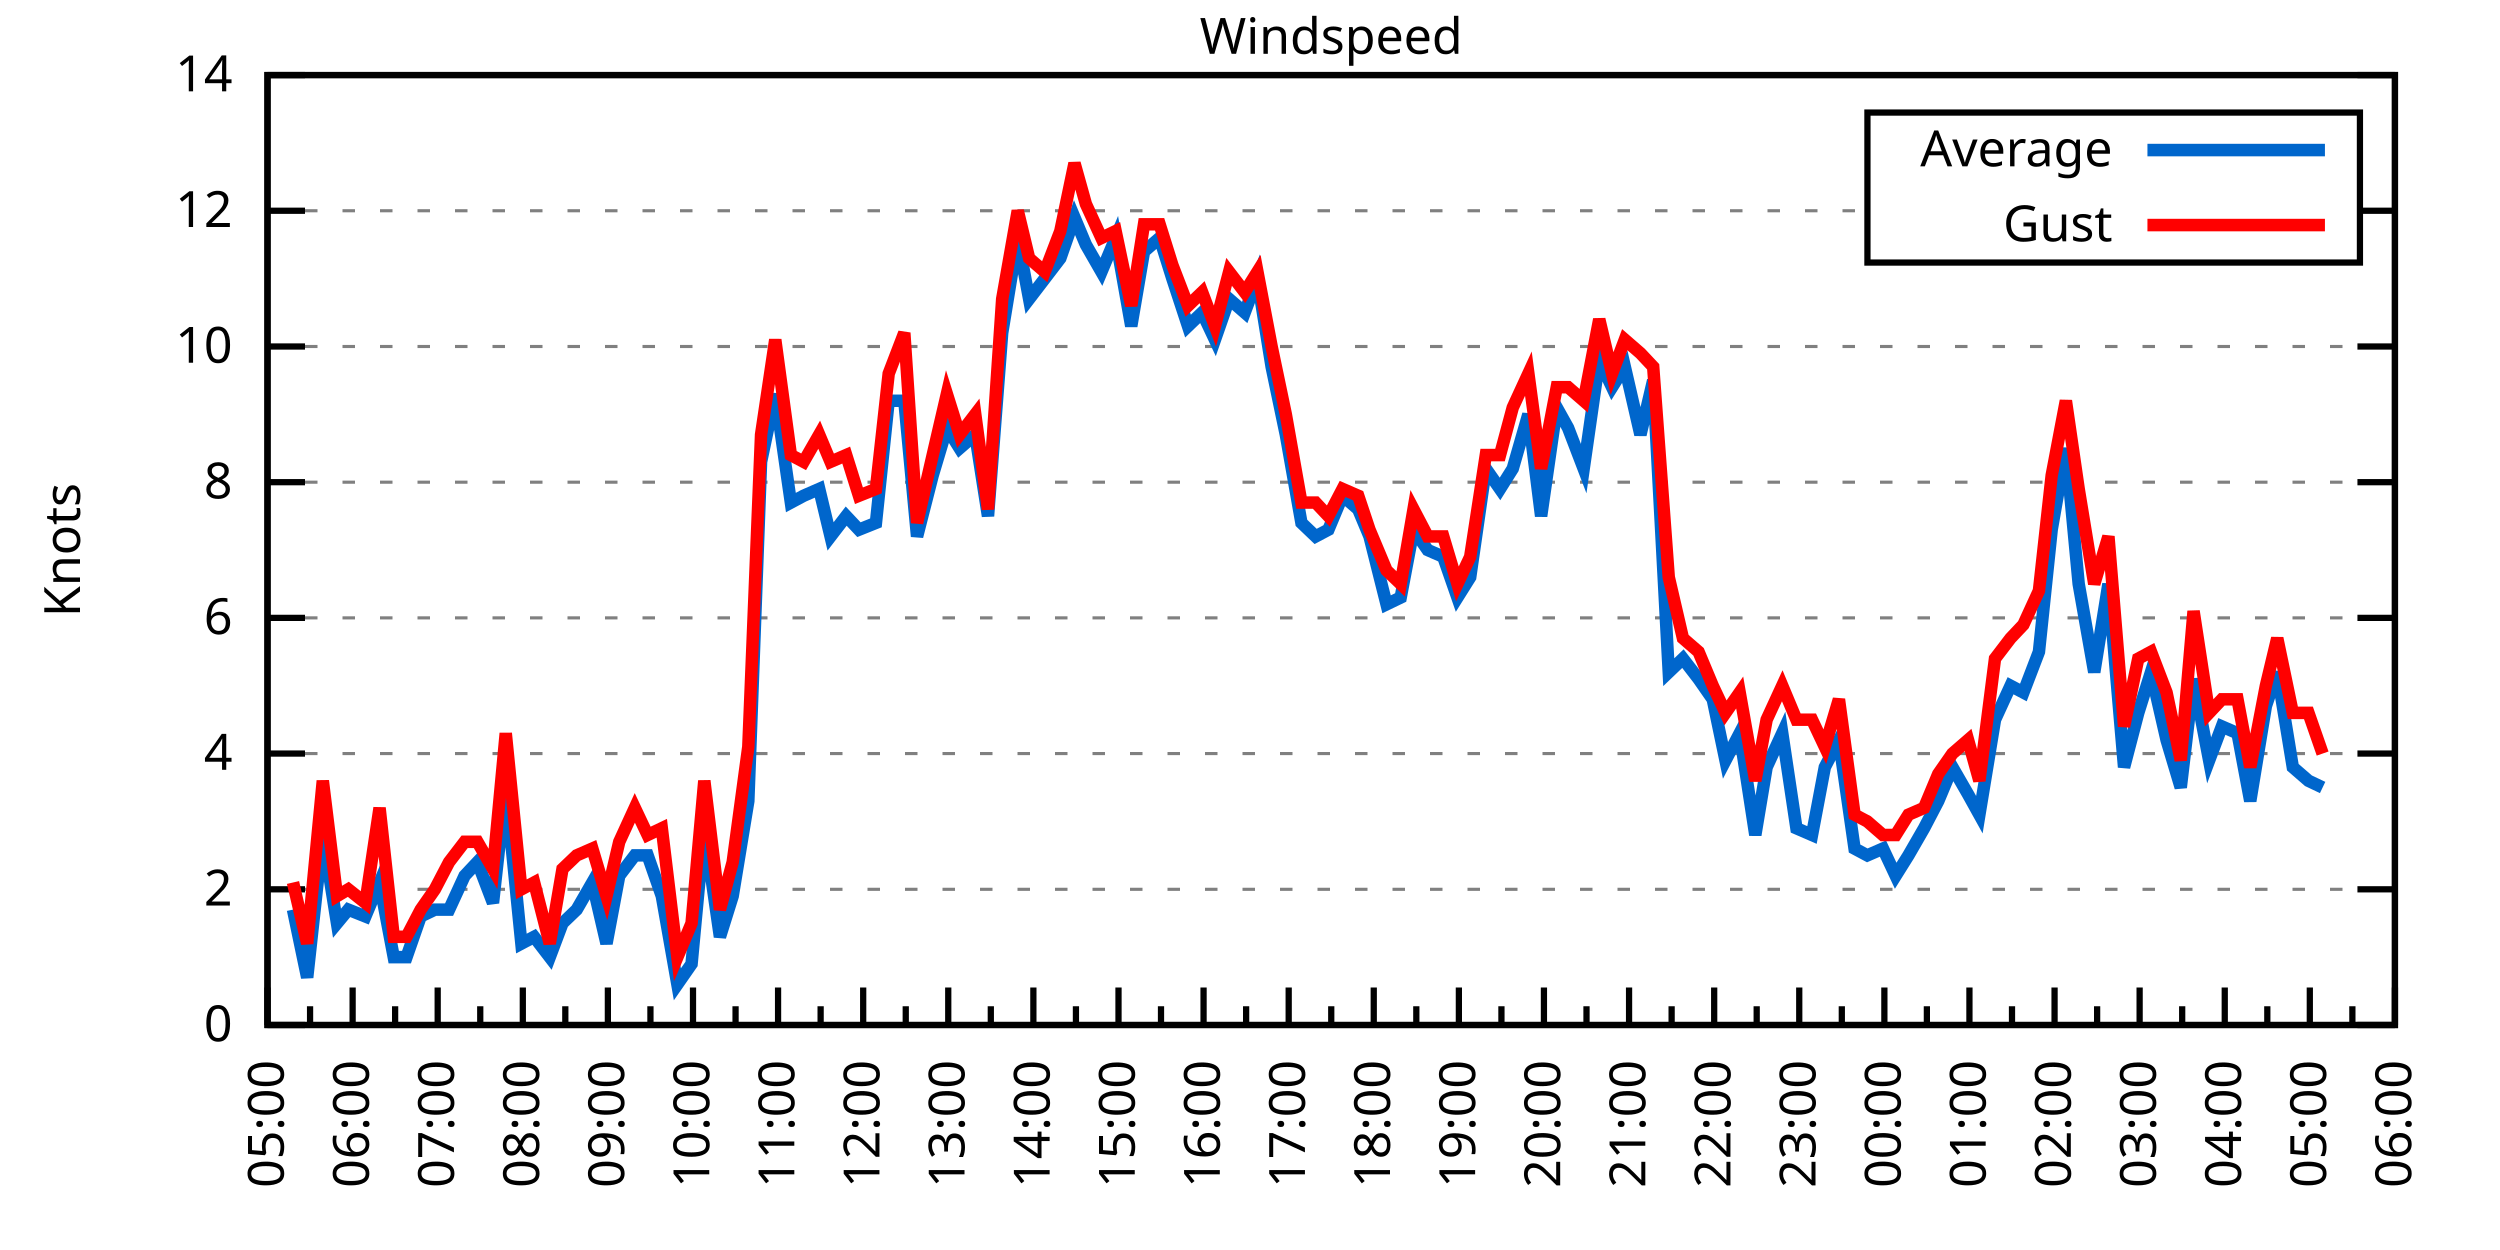
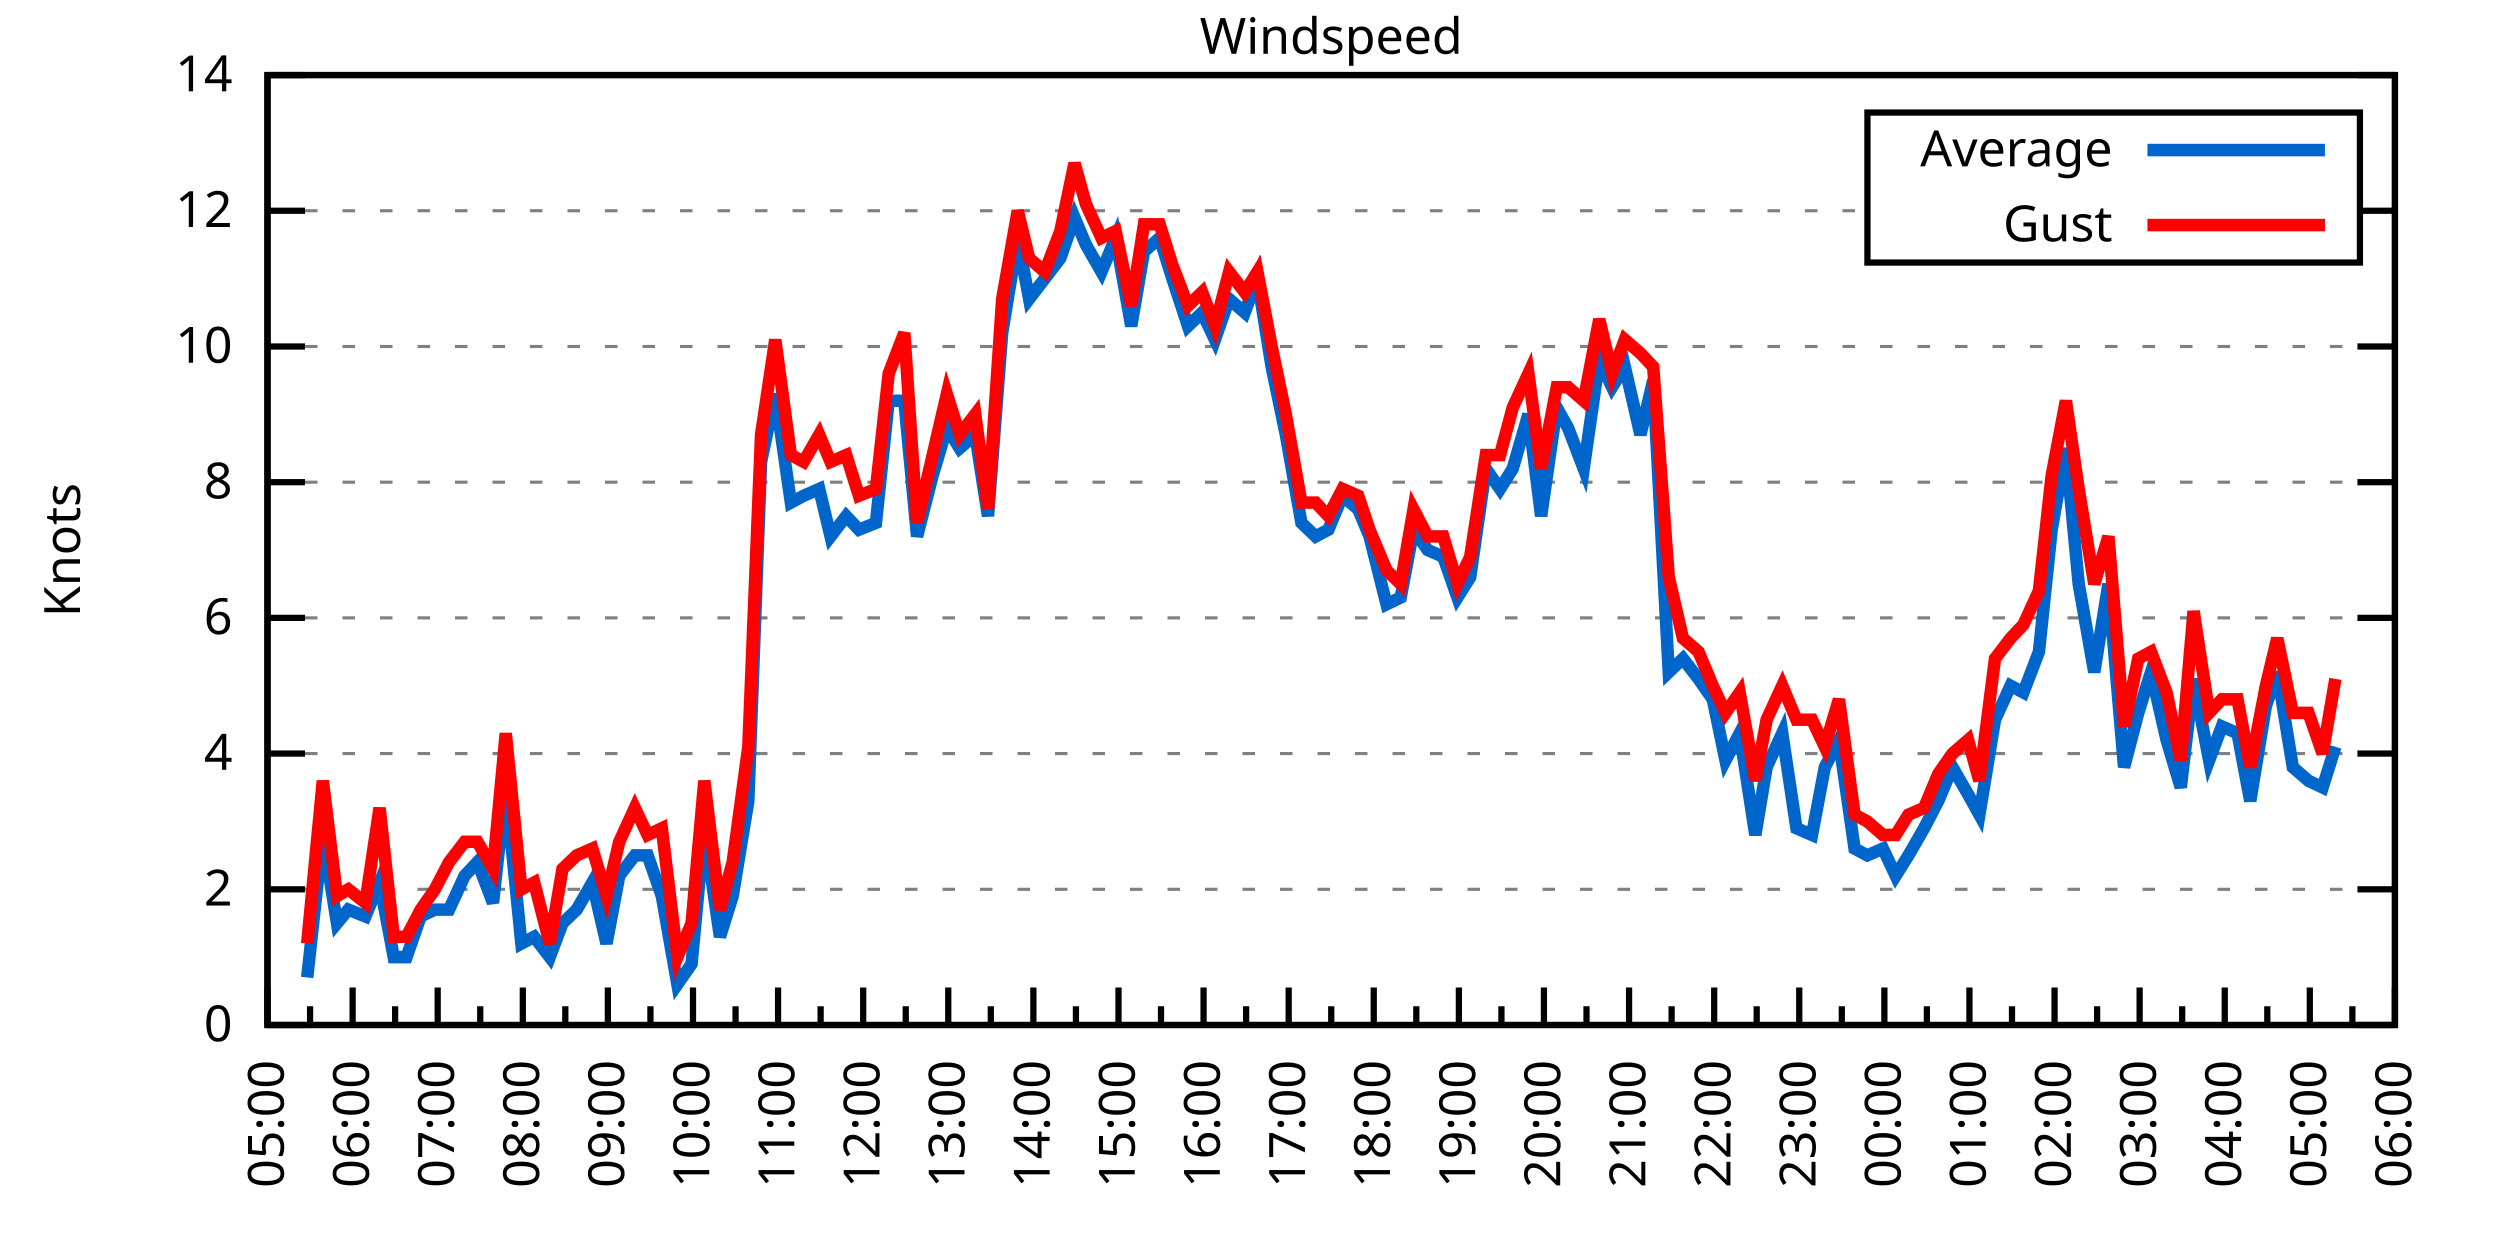
<svg xmlns="http://www.w3.org/2000/svg" xmlns:xlink="http://www.w3.org/1999/xlink" width="400" height="200" viewBox="0 0 400 200">
  <g id="gnuplot_canvas">
    <rect x="0" y="0" width="400" height="200" fill="none" />
    <defs>
      <circle id="gpDot" r="0.5" stroke-width="0.5" stroke="currentColor" />
      <path id="gpPt0" stroke-width="0.333" stroke="currentColor" d="M-1,0 h2 M0,-1 v2" />
      <path id="gpPt1" stroke-width="0.333" stroke="currentColor" d="M-1,-1 L1,1 M1,-1 L-1,1" />
      <path id="gpPt2" stroke-width="0.333" stroke="currentColor" d="M-1,0 L1,0 M0,-1 L0,1 M-1,-1 L1,1 M-1,1 L1,-1" />
      <rect id="gpPt3" stroke-width="0.333" stroke="currentColor" x="-1" y="-1" width="2" height="2" />
      <rect id="gpPt4" stroke-width="0.333" stroke="currentColor" fill="currentColor" x="-1" y="-1" width="2" height="2" />
      <circle id="gpPt5" stroke-width="0.333" stroke="currentColor" cx="0" cy="0" r="1" />
      <use xlink:href="#gpPt5" id="gpPt6" fill="currentColor" stroke="none" />
      <path id="gpPt7" stroke-width="0.333" stroke="currentColor" d="M0,-1.33 L-1.33,0.67 L1.33,0.67 z" />
      <use xlink:href="#gpPt7" id="gpPt8" fill="currentColor" stroke="none" />
      <use xlink:href="#gpPt7" id="gpPt9" stroke="currentColor" transform="rotate(180)" />
      <use xlink:href="#gpPt9" id="gpPt10" fill="currentColor" stroke="none" />
      <use xlink:href="#gpPt3" id="gpPt11" stroke="currentColor" transform="rotate(45)" />
      <use xlink:href="#gpPt11" id="gpPt12" fill="currentColor" stroke="none" />
      <path id="gpPt13" stroke-width="0.333" stroke="currentColor" d="M0,1.330 L1.265,0.411 L0.782,-1.067 L-0.782,-1.076 L-1.265,0.411 z" />
      <use xlink:href="#gpPt13" id="gpPt14" fill="currentColor" stroke="none" />
      <filter id="textbox" filterUnits="objectBoundingBox" x="0" y="0" height="1" width="1">
        <feFlood flood-color="white" flood-opacity="1" result="bgnd" />
        <feComposite in="SourceGraphic" in2="bgnd" operator="atop" />
      </filter>
      <filter id="greybox" filterUnits="objectBoundingBox" x="0" y="0" height="1" width="1">
        <feFlood flood-color="lightgrey" flood-opacity="1" result="grey" />
        <feComposite in="SourceGraphic" in2="grey" operator="atop" />
      </filter>
    </defs>
    <g fill="none" color="white" stroke="currentColor" stroke-width="1.00" stroke-linecap="butt" stroke-linejoin="miter">
</g>
    <g fill="none" color="black" stroke="currentColor" stroke-width="1.00" stroke-linecap="butt" stroke-linejoin="miter">
      <g stroke="none" shape-rendering="crispEdges">
        <polygon fill="rgb(255, 255, 255)" points="42.80,164.00 383.18,164.00 383.18,12.02 42.80,12.02 " />
      </g>
    </g>
    <g fill="none" color="black" stroke="currentColor" stroke-width="1.00" stroke-linecap="butt" stroke-linejoin="miter">
</g>
    <g fill="none" color="black" stroke="black" stroke-width="0.50" stroke-linecap="butt" stroke-linejoin="miter">
</g>
    <g fill="none" color="gray" stroke="currentColor" stroke-width="0.50" stroke-linecap="butt" stroke-linejoin="miter">
      <path stroke="gray" stroke-dasharray="2,4" class="gridline" d="M42.80,164.00 L383.19,164.00  " />
    </g>
    <g fill="none" color="gray" stroke="gray" stroke-width="1.00" stroke-linecap="butt" stroke-linejoin="miter">
</g>
    <g fill="none" color="black" stroke="currentColor" stroke-width="1.00" stroke-linecap="butt" stroke-linejoin="miter">
      <path stroke="black" d="M42.80,164.00 L48.80,164.00 M383.19,164.00 L377.19,164.00  " />
      <g transform="translate(37.20,166.60)" stroke="none" fill="black" font-family="Sans" font-size="8.00" text-anchor="end">
        <text>
          <tspan font-family="Sans"> 0</tspan>
        </text>
      </g>
    </g>
    <g fill="none" color="black" stroke="currentColor" stroke-width="1.00" stroke-linecap="butt" stroke-linejoin="miter">
</g>
    <g fill="none" color="black" stroke="black" stroke-width="0.50" stroke-linecap="butt" stroke-linejoin="miter">
</g>
    <g fill="none" color="gray" stroke="currentColor" stroke-width="0.50" stroke-linecap="butt" stroke-linejoin="miter">
      <path stroke="gray" stroke-dasharray="2,4" class="gridline" d="M42.80,142.29 L383.19,142.29  " />
    </g>
    <g fill="none" color="gray" stroke="gray" stroke-width="1.00" stroke-linecap="butt" stroke-linejoin="miter">
</g>
    <g fill="none" color="black" stroke="currentColor" stroke-width="1.00" stroke-linecap="butt" stroke-linejoin="miter">
      <path stroke="black" d="M42.80,142.29 L48.80,142.29 M383.19,142.29 L377.19,142.29  " />
      <g transform="translate(37.20,144.89)" stroke="none" fill="black" font-family="Sans" font-size="8.00" text-anchor="end">
        <text>
          <tspan font-family="Sans"> 2</tspan>
        </text>
      </g>
    </g>
    <g fill="none" color="black" stroke="currentColor" stroke-width="1.00" stroke-linecap="butt" stroke-linejoin="miter">
</g>
    <g fill="none" color="black" stroke="black" stroke-width="0.50" stroke-linecap="butt" stroke-linejoin="miter">
</g>
    <g fill="none" color="gray" stroke="currentColor" stroke-width="0.50" stroke-linecap="butt" stroke-linejoin="miter">
      <path stroke="gray" stroke-dasharray="2,4" class="gridline" d="M42.80,120.57 L383.19,120.57  " />
    </g>
    <g fill="none" color="gray" stroke="gray" stroke-width="1.00" stroke-linecap="butt" stroke-linejoin="miter">
</g>
    <g fill="none" color="black" stroke="currentColor" stroke-width="1.00" stroke-linecap="butt" stroke-linejoin="miter">
      <path stroke="black" d="M42.80,120.57 L48.80,120.57 M383.19,120.57 L377.19,120.57  " />
      <g transform="translate(37.20,123.17)" stroke="none" fill="black" font-family="Sans" font-size="8.00" text-anchor="end">
        <text>
          <tspan font-family="Sans"> 4</tspan>
        </text>
      </g>
    </g>
    <g fill="none" color="black" stroke="currentColor" stroke-width="1.00" stroke-linecap="butt" stroke-linejoin="miter">
</g>
    <g fill="none" color="black" stroke="black" stroke-width="0.50" stroke-linecap="butt" stroke-linejoin="miter">
</g>
    <g fill="none" color="gray" stroke="currentColor" stroke-width="0.50" stroke-linecap="butt" stroke-linejoin="miter">
      <path stroke="gray" stroke-dasharray="2,4" class="gridline" d="M42.80,98.86 L383.19,98.86  " />
    </g>
    <g fill="none" color="gray" stroke="gray" stroke-width="1.00" stroke-linecap="butt" stroke-linejoin="miter">
</g>
    <g fill="none" color="black" stroke="currentColor" stroke-width="1.00" stroke-linecap="butt" stroke-linejoin="miter">
      <path stroke="black" d="M42.80,98.86 L48.80,98.86 M383.19,98.86 L377.19,98.86  " />
      <g transform="translate(37.20,101.46)" stroke="none" fill="black" font-family="Sans" font-size="8.00" text-anchor="end">
        <text>
          <tspan font-family="Sans"> 6</tspan>
        </text>
      </g>
    </g>
    <g fill="none" color="black" stroke="currentColor" stroke-width="1.00" stroke-linecap="butt" stroke-linejoin="miter">
</g>
    <g fill="none" color="black" stroke="black" stroke-width="0.50" stroke-linecap="butt" stroke-linejoin="miter">
</g>
    <g fill="none" color="gray" stroke="currentColor" stroke-width="0.50" stroke-linecap="butt" stroke-linejoin="miter">
      <path stroke="gray" stroke-dasharray="2,4" class="gridline" d="M42.80,77.15 L383.19,77.15  " />
    </g>
    <g fill="none" color="gray" stroke="gray" stroke-width="1.00" stroke-linecap="butt" stroke-linejoin="miter">
</g>
    <g fill="none" color="black" stroke="currentColor" stroke-width="1.00" stroke-linecap="butt" stroke-linejoin="miter">
      <path stroke="black" d="M42.80,77.15 L48.80,77.15 M383.19,77.15 L377.19,77.15  " />
      <g transform="translate(37.20,79.75)" stroke="none" fill="black" font-family="Sans" font-size="8.00" text-anchor="end">
        <text>
          <tspan font-family="Sans"> 8</tspan>
        </text>
      </g>
    </g>
    <g fill="none" color="black" stroke="currentColor" stroke-width="1.00" stroke-linecap="butt" stroke-linejoin="miter">
</g>
    <g fill="none" color="black" stroke="black" stroke-width="0.50" stroke-linecap="butt" stroke-linejoin="miter">
</g>
    <g fill="none" color="gray" stroke="currentColor" stroke-width="0.50" stroke-linecap="butt" stroke-linejoin="miter">
      <path stroke="gray" stroke-dasharray="2,4" class="gridline" d="M42.80,55.44 L383.19,55.44  " />
    </g>
    <g fill="none" color="gray" stroke="gray" stroke-width="1.00" stroke-linecap="butt" stroke-linejoin="miter">
</g>
    <g fill="none" color="black" stroke="currentColor" stroke-width="1.00" stroke-linecap="butt" stroke-linejoin="miter">
      <path stroke="black" d="M42.80,55.44 L48.80,55.44 M383.19,55.44 L377.19,55.44  " />
      <g transform="translate(37.20,58.04)" stroke="none" fill="black" font-family="Sans" font-size="8.00" text-anchor="end">
        <text>
          <tspan font-family="Sans"> 10</tspan>
        </text>
      </g>
    </g>
    <g fill="none" color="black" stroke="currentColor" stroke-width="1.00" stroke-linecap="butt" stroke-linejoin="miter">
</g>
    <g fill="none" color="black" stroke="black" stroke-width="0.50" stroke-linecap="butt" stroke-linejoin="miter">
</g>
    <g fill="none" color="gray" stroke="currentColor" stroke-width="0.50" stroke-linecap="butt" stroke-linejoin="miter">
      <path stroke="gray" stroke-dasharray="2,4" class="gridline" d="M42.80,33.72 L298.79,33.72 M377.59,33.72 L383.19,33.72  " />
    </g>
    <g fill="none" color="gray" stroke="gray" stroke-width="1.00" stroke-linecap="butt" stroke-linejoin="miter">
</g>
    <g fill="none" color="black" stroke="currentColor" stroke-width="1.00" stroke-linecap="butt" stroke-linejoin="miter">
      <path stroke="black" d="M42.80,33.72 L48.80,33.72 M383.19,33.72 L377.19,33.72  " />
      <g transform="translate(37.20,36.32)" stroke="none" fill="black" font-family="Sans" font-size="8.00" text-anchor="end">
        <text>
          <tspan font-family="Sans"> 12</tspan>
        </text>
      </g>
    </g>
    <g fill="none" color="black" stroke="currentColor" stroke-width="1.00" stroke-linecap="butt" stroke-linejoin="miter">
</g>
    <g fill="none" color="black" stroke="black" stroke-width="0.50" stroke-linecap="butt" stroke-linejoin="miter">
</g>
    <g fill="none" color="gray" stroke="currentColor" stroke-width="0.50" stroke-linecap="butt" stroke-linejoin="miter">
      <path stroke="gray" stroke-dasharray="2,4" class="gridline" d="M42.80,12.01 L383.19,12.01  " />
    </g>
    <g fill="none" color="gray" stroke="gray" stroke-width="1.00" stroke-linecap="butt" stroke-linejoin="miter">
</g>
    <g fill="none" color="black" stroke="currentColor" stroke-width="1.00" stroke-linecap="butt" stroke-linejoin="miter">
      <path stroke="black" d="M42.80,12.01 L48.80,12.01 M383.19,12.01 L377.19,12.01  " />
      <g transform="translate(37.20,14.61)" stroke="none" fill="black" font-family="Sans" font-size="8.00" text-anchor="end">
        <text>
          <tspan font-family="Sans"> 14</tspan>
        </text>
      </g>
    </g>
    <g fill="none" color="black" stroke="currentColor" stroke-width="1.00" stroke-linecap="butt" stroke-linejoin="miter">
      <path stroke="black" d="M42.80,164.00 L42.80,158.00  " />
      <g transform="translate(45.40,169.60) rotate(270)" stroke="none" fill="black" font-family="Sans" font-size="8.00" text-anchor="end">
        <text>
          <tspan font-family="Sans">05:00</tspan>
        </text>
      </g>
    </g>
    <g fill="none" color="black" stroke="currentColor" stroke-width="1.00" stroke-linecap="butt" stroke-linejoin="miter">
      <path stroke="black" d="M49.61,164.00 L49.61,161.00 M56.42,164.00 L56.42,158.00  " />
      <g transform="translate(59.02,169.60) rotate(270)" stroke="none" fill="black" font-family="Sans" font-size="8.00" text-anchor="end">
        <text>
          <tspan font-family="Sans">06:00</tspan>
        </text>
      </g>
    </g>
    <g fill="none" color="black" stroke="currentColor" stroke-width="1.00" stroke-linecap="butt" stroke-linejoin="miter">
      <path stroke="black" d="M63.22,164.00 L63.22,161.00 M70.03,164.00 L70.03,158.00  " />
      <g transform="translate(72.63,169.60) rotate(270)" stroke="none" fill="black" font-family="Sans" font-size="8.00" text-anchor="end">
        <text>
          <tspan font-family="Sans">07:00</tspan>
        </text>
      </g>
    </g>
    <g fill="none" color="black" stroke="currentColor" stroke-width="1.00" stroke-linecap="butt" stroke-linejoin="miter">
      <path stroke="black" d="M76.84,164.00 L76.84,161.00 M83.65,164.00 L83.65,158.00  " />
      <g transform="translate(86.25,169.60) rotate(270)" stroke="none" fill="black" font-family="Sans" font-size="8.00" text-anchor="end">
        <text>
          <tspan font-family="Sans">08:00</tspan>
        </text>
      </g>
    </g>
    <g fill="none" color="black" stroke="currentColor" stroke-width="1.00" stroke-linecap="butt" stroke-linejoin="miter">
      <path stroke="black" d="M90.45,164.00 L90.45,161.00 M97.26,164.00 L97.26,158.00  " />
      <g transform="translate(99.86,169.60) rotate(270)" stroke="none" fill="black" font-family="Sans" font-size="8.00" text-anchor="end">
        <text>
          <tspan font-family="Sans">09:00</tspan>
        </text>
      </g>
    </g>
    <g fill="none" color="black" stroke="currentColor" stroke-width="1.00" stroke-linecap="butt" stroke-linejoin="miter">
      <path stroke="black" d="M104.07,164.00 L104.07,161.00 M110.88,164.00 L110.88,158.00  " />
      <g transform="translate(113.48,169.60) rotate(270)" stroke="none" fill="black" font-family="Sans" font-size="8.00" text-anchor="end">
        <text>
          <tspan font-family="Sans">10:00</tspan>
        </text>
      </g>
    </g>
    <g fill="none" color="black" stroke="currentColor" stroke-width="1.00" stroke-linecap="butt" stroke-linejoin="miter">
      <path stroke="black" d="M117.69,164.00 L117.69,161.00 M124.49,164.00 L124.49,158.00  " />
      <g transform="translate(127.09,169.60) rotate(270)" stroke="none" fill="black" font-family="Sans" font-size="8.00" text-anchor="end">
        <text>
          <tspan font-family="Sans">11:00</tspan>
        </text>
      </g>
    </g>
    <g fill="none" color="black" stroke="currentColor" stroke-width="1.00" stroke-linecap="butt" stroke-linejoin="miter">
      <path stroke="black" d="M131.30,164.00 L131.30,161.00 M138.11,164.00 L138.11,158.00  " />
      <g transform="translate(140.71,169.60) rotate(270)" stroke="none" fill="black" font-family="Sans" font-size="8.00" text-anchor="end">
        <text>
          <tspan font-family="Sans">12:00</tspan>
        </text>
      </g>
    </g>
    <g fill="none" color="black" stroke="currentColor" stroke-width="1.00" stroke-linecap="butt" stroke-linejoin="miter">
      <path stroke="black" d="M144.92,164.00 L144.92,161.00 M151.72,164.00 L151.72,158.00  " />
      <g transform="translate(154.32,169.60) rotate(270)" stroke="none" fill="black" font-family="Sans" font-size="8.00" text-anchor="end">
        <text>
          <tspan font-family="Sans">13:00</tspan>
        </text>
      </g>
    </g>
    <g fill="none" color="black" stroke="currentColor" stroke-width="1.00" stroke-linecap="butt" stroke-linejoin="miter">
      <path stroke="black" d="M158.53,164.00 L158.53,161.00 M165.34,164.00 L165.34,158.00  " />
      <g transform="translate(167.94,169.60) rotate(270)" stroke="none" fill="black" font-family="Sans" font-size="8.00" text-anchor="end">
        <text>
          <tspan font-family="Sans">14:00</tspan>
        </text>
      </g>
    </g>
    <g fill="none" color="black" stroke="currentColor" stroke-width="1.00" stroke-linecap="butt" stroke-linejoin="miter">
      <path stroke="black" d="M172.15,164.00 L172.15,161.00 M178.96,164.00 L178.96,158.00  " />
      <g transform="translate(181.56,169.60) rotate(270)" stroke="none" fill="black" font-family="Sans" font-size="8.00" text-anchor="end">
        <text>
          <tspan font-family="Sans">15:00</tspan>
        </text>
      </g>
    </g>
    <g fill="none" color="black" stroke="currentColor" stroke-width="1.00" stroke-linecap="butt" stroke-linejoin="miter">
      <path stroke="black" d="M185.76,164.00 L185.76,161.00 M192.57,164.00 L192.57,158.00  " />
      <g transform="translate(195.17,169.60) rotate(270)" stroke="none" fill="black" font-family="Sans" font-size="8.00" text-anchor="end">
        <text>
          <tspan font-family="Sans">16:00</tspan>
        </text>
      </g>
    </g>
    <g fill="none" color="black" stroke="currentColor" stroke-width="1.00" stroke-linecap="butt" stroke-linejoin="miter">
      <path stroke="black" d="M199.38,164.00 L199.38,161.00 M206.19,164.00 L206.19,158.00  " />
      <g transform="translate(208.79,169.60) rotate(270)" stroke="none" fill="black" font-family="Sans" font-size="8.00" text-anchor="end">
        <text>
          <tspan font-family="Sans">17:00</tspan>
        </text>
      </g>
    </g>
    <g fill="none" color="black" stroke="currentColor" stroke-width="1.00" stroke-linecap="butt" stroke-linejoin="miter">
      <path stroke="black" d="M213.00,164.00 L213.00,161.00 M219.80,164.00 L219.80,158.00  " />
      <g transform="translate(222.40,169.60) rotate(270)" stroke="none" fill="black" font-family="Sans" font-size="8.00" text-anchor="end">
        <text>
          <tspan font-family="Sans">18:00</tspan>
        </text>
      </g>
    </g>
    <g fill="none" color="black" stroke="currentColor" stroke-width="1.00" stroke-linecap="butt" stroke-linejoin="miter">
      <path stroke="black" d="M226.61,164.00 L226.61,161.00 M233.42,164.00 L233.42,158.00  " />
      <g transform="translate(236.02,169.60) rotate(270)" stroke="none" fill="black" font-family="Sans" font-size="8.00" text-anchor="end">
        <text>
          <tspan font-family="Sans">19:00</tspan>
        </text>
      </g>
    </g>
    <g fill="none" color="black" stroke="currentColor" stroke-width="1.00" stroke-linecap="butt" stroke-linejoin="miter">
      <path stroke="black" d="M240.23,164.00 L240.23,161.00 M247.03,164.00 L247.03,158.00  " />
      <g transform="translate(249.63,169.60) rotate(270)" stroke="none" fill="black" font-family="Sans" font-size="8.00" text-anchor="end">
        <text>
          <tspan font-family="Sans">20:00</tspan>
        </text>
      </g>
    </g>
    <g fill="none" color="black" stroke="currentColor" stroke-width="1.00" stroke-linecap="butt" stroke-linejoin="miter">
      <path stroke="black" d="M253.84,164.00 L253.84,161.00 M260.65,164.00 L260.65,158.00  " />
      <g transform="translate(263.25,169.60) rotate(270)" stroke="none" fill="black" font-family="Sans" font-size="8.00" text-anchor="end">
        <text>
          <tspan font-family="Sans">21:00</tspan>
        </text>
      </g>
    </g>
    <g fill="none" color="black" stroke="currentColor" stroke-width="1.00" stroke-linecap="butt" stroke-linejoin="miter">
      <path stroke="black" d="M267.46,164.00 L267.46,161.00 M274.27,164.00 L274.27,158.00  " />
      <g transform="translate(276.87,169.60) rotate(270)" stroke="none" fill="black" font-family="Sans" font-size="8.00" text-anchor="end">
        <text>
          <tspan font-family="Sans">22:00</tspan>
        </text>
      </g>
    </g>
    <g fill="none" color="black" stroke="currentColor" stroke-width="1.00" stroke-linecap="butt" stroke-linejoin="miter">
      <path stroke="black" d="M281.07,164.00 L281.07,161.00 M287.88,164.00 L287.88,158.00  " />
      <g transform="translate(290.48,169.60) rotate(270)" stroke="none" fill="black" font-family="Sans" font-size="8.00" text-anchor="end">
        <text>
          <tspan font-family="Sans">23:00</tspan>
        </text>
      </g>
    </g>
    <g fill="none" color="black" stroke="currentColor" stroke-width="1.00" stroke-linecap="butt" stroke-linejoin="miter">
      <path stroke="black" d="M294.69,164.00 L294.69,161.00 M301.50,164.00 L301.50,158.00  " />
      <g transform="translate(304.10,169.60) rotate(270)" stroke="none" fill="black" font-family="Sans" font-size="8.00" text-anchor="end">
        <text>
          <tspan font-family="Sans">00:00</tspan>
        </text>
      </g>
    </g>
    <g fill="none" color="black" stroke="currentColor" stroke-width="1.00" stroke-linecap="butt" stroke-linejoin="miter">
      <path stroke="black" d="M308.30,164.00 L308.30,161.00 M315.11,164.00 L315.11,158.00  " />
      <g transform="translate(317.71,169.60) rotate(270)" stroke="none" fill="black" font-family="Sans" font-size="8.00" text-anchor="end">
        <text>
          <tspan font-family="Sans">01:00</tspan>
        </text>
      </g>
    </g>
    <g fill="none" color="black" stroke="currentColor" stroke-width="1.00" stroke-linecap="butt" stroke-linejoin="miter">
      <path stroke="black" d="M321.92,164.00 L321.92,161.00 M328.73,164.00 L328.73,158.00  " />
      <g transform="translate(331.33,169.60) rotate(270)" stroke="none" fill="black" font-family="Sans" font-size="8.00" text-anchor="end">
        <text>
          <tspan font-family="Sans">02:00</tspan>
        </text>
      </g>
    </g>
    <g fill="none" color="black" stroke="currentColor" stroke-width="1.00" stroke-linecap="butt" stroke-linejoin="miter">
      <path stroke="black" d="M335.54,164.00 L335.54,161.00 M342.34,164.00 L342.34,158.00  " />
      <g transform="translate(344.94,169.60) rotate(270)" stroke="none" fill="black" font-family="Sans" font-size="8.00" text-anchor="end">
        <text>
          <tspan font-family="Sans">03:00</tspan>
        </text>
      </g>
    </g>
    <g fill="none" color="black" stroke="currentColor" stroke-width="1.00" stroke-linecap="butt" stroke-linejoin="miter">
      <path stroke="black" d="M349.15,164.00 L349.15,161.00 M355.96,164.00 L355.96,158.00  " />
      <g transform="translate(358.56,169.60) rotate(270)" stroke="none" fill="black" font-family="Sans" font-size="8.00" text-anchor="end">
        <text>
          <tspan font-family="Sans">04:00</tspan>
        </text>
      </g>
    </g>
    <g fill="none" color="black" stroke="currentColor" stroke-width="1.00" stroke-linecap="butt" stroke-linejoin="miter">
      <path stroke="black" d="M362.77,164.00 L362.77,161.00 M369.57,164.00 L369.57,158.00  " />
      <g transform="translate(372.17,169.60) rotate(270)" stroke="none" fill="black" font-family="Sans" font-size="8.00" text-anchor="end">
        <text>
          <tspan font-family="Sans">05:00</tspan>
        </text>
      </g>
    </g>
    <g fill="none" color="black" stroke="currentColor" stroke-width="1.00" stroke-linecap="butt" stroke-linejoin="miter">
      <path stroke="black" d="M376.38,164.00 L376.38,161.00 M383.19,164.00 L383.19,158.00  " />
      <g transform="translate(385.79,169.60) rotate(270)" stroke="none" fill="black" font-family="Sans" font-size="8.00" text-anchor="end">
        <text>
          <tspan font-family="Sans">06:00</tspan>
        </text>
      </g>
    </g>
    <g fill="none" color="black" stroke="currentColor" stroke-width="1.00" stroke-linecap="butt" stroke-linejoin="miter">
</g>
    <g fill="none" color="black" stroke="currentColor" stroke-width="1.00" stroke-linecap="butt" stroke-linejoin="miter">
      <path stroke="black" d="M42.80,12.01 L42.80,164.00 L383.19,164.00 L383.19,12.01 L42.80,12.01 Z  " />
    </g>
    <g fill="none" color="black" stroke="currentColor" stroke-width="1.00" stroke-linecap="butt" stroke-linejoin="miter">
      <g transform="translate(12.80,88.01) rotate(270)" stroke="none" fill="black" font-family="Sans" font-size="8.00" text-anchor="middle">
        <text>
          <tspan font-family="Sans">Knots</tspan>
        </text>
      </g>
    </g>
    <g fill="none" color="black" stroke="currentColor" stroke-width="1.00" stroke-linecap="butt" stroke-linejoin="miter">
</g>
    <g fill="none" color="black" stroke="currentColor" stroke-width="1.00" stroke-linecap="butt" stroke-linejoin="miter">
      <path stroke="black" d="M298.79,42.01 L298.79,18.01 L377.59,18.01 L377.59,42.01 L298.79,42.01 Z  " />
    </g>
    <g id="Windspeed_plot_1">
      <g fill="none" color="white" stroke="black" stroke-width="2.00" stroke-linecap="butt" stroke-linejoin="miter">
</g>
      <g fill="none" color="black" stroke="currentColor" stroke-width="2.00" stroke-linecap="butt" stroke-linejoin="miter">
        <g transform="translate(337.99,26.61)" stroke="none" fill="black" font-family="Sans" font-size="8.00" text-anchor="end">
          <text>
            <tspan font-family="Sans">Average</tspan>
          </text>
        </g>
      </g>
      <g fill="none" color="black" stroke="currentColor" stroke-width="2.00" stroke-linecap="butt" stroke-linejoin="miter">
-         <path stroke="rgb(  0, 102, 204)" d="M343.59,24.01 L371.99,24.01 M46.88,145.54 L49.15,156.40 L51.65,133.60 L53.92,147.72 L55.73,145.54 L58.46,146.63   L60.73,141.20 L63.00,153.14 L65.04,153.14 L67.31,146.63 L69.58,145.54 L71.85,145.54 L74.34,140.12 L76.39,137.94   L78.88,144.46 L80.92,126.00 L83.42,150.97 L85.46,149.89 L87.96,153.14 L90.00,147.72 L92.27,145.54 L94.77,141.20   L97.04,150.97 L99.08,140.12 L101.57,136.86 L103.62,136.86 L105.89,143.37 L108.38,157.49 L110.65,154.23 L112.69,132.52   L115.19,149.89 L117.23,143.37 L119.73,128.17 L121.77,73.89 L124.04,63.04 L126.54,80.41 L128.58,79.32 L131.07,78.23   L132.89,85.83 L135.39,82.58 L137.43,84.75 L140.15,83.66 L142.19,64.12 L144.69,64.12 L146.73,85.83 L149.23,76.06   L151.50,68.46 L153.54,71.72 L156.04,69.55 L158.08,82.58 L160.35,53.26 L162.84,38.07 L164.66,47.84 L167.16,44.58   L169.65,41.32 L171.92,34.81 L173.74,39.15 L176.23,43.49 L178.50,38.07 L181.00,52.18 L183.04,40.24 L185.54,38.07   L187.58,44.58 L190.08,52.18 L192.34,50.01 L194.39,54.35 L196.66,47.84 L199.15,50.01 L201.19,44.58 L203.46,58.69   L205.73,69.55 L208.23,83.66 L210.50,85.83 L212.54,84.75 L214.81,79.32 L217.31,81.49 L219.12,85.83 L221.85,96.69   L224.11,95.60 L226.16,84.75 L228.43,88.00 L230.92,89.09 L233.19,95.60 L235.23,92.35 L237.73,74.98 L240.00,78.23   L242.04,74.98 L244.54,66.29 L246.58,82.58 L249.08,65.21 L250.89,68.46 L253.39,74.98 L255.88,57.61 L257.93,61.95   L259.97,58.69 L262.47,69.55 L264.51,60.86 L267.00,107.55 L269.27,105.38 L271.77,108.63 L274.04,111.89 L276.08,121.66   L278.35,117.32 L280.85,133.60 L282.66,122.75 L285.16,117.32 L287.43,132.52 L289.92,133.60 L291.97,122.75 L294.23,118.40   L296.73,135.77 L298.77,136.86 L301.27,135.77 L303.31,140.12 L305.35,136.86 L307.85,132.52 L310.12,128.17 L312.39,122.75   L314.89,127.09 L316.70,130.35 L319.20,115.15 L321.69,109.72 L323.74,110.80 L326.23,104.29 L328.27,84.75 L330.54,71.72   L332.59,93.43 L335.08,107.55 L337.35,93.43 L339.85,122.75 L342.12,114.06 L344.16,107.55 L346.65,118.40 L348.92,126.00   L350.97,108.63 L353.46,121.66 L355.50,116.23 L358.00,117.32 L360.04,128.17 L362.54,112.97 L364.36,107.55 L366.85,122.75   L369.35,124.92 L371.62,126.00  " />
+         <path stroke="rgb(  0, 102, 204)" d="M343.59,24.01 L371.99,24.01 M49.15,156.40 L51.65,133.60 L53.92,147.72 L55.73,145.54 L58.46,146.63 L60.73,141.20   L63.00,153.14 L65.04,153.14 L67.31,146.63 L69.58,145.54 L71.85,145.54 L74.34,140.12 L76.39,137.94 L78.88,144.46   L80.92,126.00 L83.42,150.97 L85.46,149.89 L87.96,153.14 L90.00,147.72 L92.27,145.54 L94.77,141.20 L97.04,150.97   L99.08,140.12 L101.57,136.86 L103.62,136.86 L105.89,143.37 L108.38,157.49 L110.65,154.23 L112.69,132.52 L115.19,149.89   L117.23,143.37 L119.73,128.17 L121.77,73.89 L124.04,63.04 L126.54,80.41 L128.58,79.32 L131.07,78.23 L132.89,85.83   L135.39,82.58 L137.43,84.75 L140.15,83.66 L142.19,64.12 L144.69,64.12 L146.73,85.83 L149.23,76.06 L151.50,68.46   L153.54,71.72 L156.04,69.55 L158.08,82.58 L160.35,53.26 L162.84,38.07 L164.66,47.84 L167.16,44.58 L169.65,41.32   L171.92,34.81 L173.74,39.15 L176.23,43.49 L178.50,38.07 L181.00,52.18 L183.04,40.24 L185.54,38.07 L187.58,44.58   L190.08,52.18 L192.34,50.01 L194.39,54.35 L196.66,47.84 L199.15,50.01 L201.19,44.58 L203.46,58.69 L205.73,69.55   L208.23,83.66 L210.50,85.83 L212.54,84.75 L214.81,79.32 L217.31,81.49 L219.12,85.83 L221.85,96.69 L224.11,95.60   L226.16,84.75 L228.43,88.00 L230.92,89.09 L233.19,95.60 L235.23,92.35 L237.73,74.98 L240.00,78.23 L242.04,74.98   L244.54,66.29 L246.58,82.58 L249.08,65.21 L250.89,68.46 L253.39,74.98 L255.88,57.61 L257.93,61.95 L259.97,58.69   L262.47,69.55 L264.51,60.86 L267.00,107.55 L269.27,105.38 L271.77,108.63 L274.04,111.89 L276.08,121.66 L278.35,117.32   L280.85,133.60 L282.66,122.75 L285.16,117.32 L287.43,132.52 L289.92,133.60 L291.97,122.75 L294.23,118.40 L296.73,135.77   L298.77,136.86 L301.27,135.77 L303.31,140.12 L305.35,136.86 L307.85,132.52 L310.12,128.17 L312.39,122.75 L314.89,127.09   L316.70,130.35 L319.20,115.15 L321.69,109.72 L323.74,110.80 L326.23,104.29 L328.27,84.75 L330.54,71.72 L332.59,93.43   L335.08,107.55 L337.35,93.43 L339.85,122.75 L342.12,114.06 L344.16,107.55 L346.65,118.40 L348.92,126.00 L350.97,108.63   L353.46,121.66 L355.50,116.23 L358.00,117.32 L360.04,128.17 L362.54,112.97 L364.36,107.55 L366.85,122.75 L369.35,124.92   L371.62,126.00 L373.66,119.49  " />
      </g>
    </g>
    <g id="Windspeed_plot_2">
      <g fill="none" color="black" stroke="currentColor" stroke-width="2.00" stroke-linecap="butt" stroke-linejoin="miter">
        <g transform="translate(337.99,38.61)" stroke="none" fill="black" font-family="Sans" font-size="8.00" text-anchor="end">
          <text>
            <tspan font-family="Sans">Gust</tspan>
          </text>
        </g>
      </g>
      <g fill="none" color="black" stroke="currentColor" stroke-width="2.00" stroke-linecap="butt" stroke-linejoin="miter">
-         <path stroke="rgb(255,   0,   0)" d="M343.59,36.01 L371.99,36.01 M46.88,141.20 L49.15,150.97 L51.65,124.92 L53.92,143.37 L55.73,142.29 L58.46,144.46   L60.73,129.26 L63.00,149.89 L65.04,149.89 L67.31,145.54 L69.58,142.29 L71.85,137.94 L74.34,134.69 L76.39,134.69   L78.88,139.03 L80.92,117.32 L83.42,142.29 L85.46,141.20 L87.96,150.97 L90.00,139.03 L92.27,136.86 L94.77,135.77   L97.04,143.37 L99.08,134.69 L101.57,129.26 L103.62,133.60 L105.89,132.52 L108.38,153.14 L110.65,147.72 L112.69,124.92   L115.19,145.54 L117.23,137.94 L119.73,119.49 L121.77,69.55 L124.04,54.35 L126.54,72.81 L128.58,73.89 L131.07,69.55   L132.89,73.89 L135.39,72.81 L137.43,79.32 L140.15,78.23 L142.19,59.78 L144.69,53.26 L146.73,83.66 L149.23,72.81   L151.50,63.04 L153.54,69.55 L156.04,66.29 L158.08,81.49 L160.35,47.84 L162.84,33.72 L164.66,41.32 L167.16,43.49   L169.65,36.98 L171.92,26.12 L173.74,32.64 L176.23,38.07 L178.50,36.98 L181.00,48.92 L183.04,35.89 L185.54,35.89   L187.58,42.41 L190.08,48.92 L192.34,46.75 L194.39,52.18 L196.66,43.49 L199.15,46.75 L201.19,43.49 L203.46,55.44   L205.73,66.29 L208.23,80.41 L210.50,80.41 L212.54,82.58 L214.81,78.23 L217.31,79.32 L219.12,84.75 L221.85,91.26   L224.11,93.43 L226.16,81.49 L228.43,85.83 L230.92,85.83 L233.19,93.43 L235.23,89.09 L237.73,72.81 L240.00,72.81   L242.04,65.21 L244.54,59.78 L246.58,74.98 L249.08,61.95 L250.89,61.95 L253.39,64.12 L255.88,51.09 L257.93,59.78   L259.97,54.35 L262.47,56.52 L264.51,58.69 L267.00,92.35 L269.27,102.12 L271.77,104.29 L274.04,109.72 L276.08,114.06   L278.35,110.80 L280.85,124.92 L282.66,115.15 L285.16,109.72 L287.43,115.15 L289.92,115.15 L291.97,119.49 L294.23,111.89   L296.73,130.35 L298.77,131.43 L301.27,133.60 L303.31,133.60 L305.35,130.35 L307.85,129.26 L310.12,123.83 L312.39,120.57   L314.89,118.40 L316.70,124.92 L319.20,105.38 L321.69,102.12 L323.74,99.95 L326.23,94.52 L328.27,76.06 L330.54,64.12   L332.59,78.23 L335.08,93.43 L337.35,85.83 L339.85,116.23 L342.12,105.38 L344.16,104.29 L346.65,110.80 L348.92,121.66   L350.97,97.78 L353.46,114.06 L355.50,111.89 L358.00,111.89 L360.04,122.75 L362.54,109.72 L364.36,102.12 L366.85,114.06   L369.35,114.06 L371.62,120.57  " />
+         <path stroke="rgb(255,   0,   0)" d="M343.59,36.01 L371.99,36.01 M49.15,150.97 L51.65,124.92 L53.92,143.37 L55.73,142.29 L58.46,144.46 L60.73,129.26   L63.00,149.89 L65.04,149.89 L67.31,145.54 L69.58,142.29 L71.85,137.94 L74.34,134.69 L76.39,134.69 L78.88,139.03   L80.92,117.32 L83.42,142.29 L85.46,141.20 L87.96,150.97 L90.00,139.03 L92.27,136.86 L94.77,135.77 L97.04,143.37   L99.08,134.69 L101.57,129.26 L103.62,133.60 L105.89,132.52 L108.38,153.14 L110.65,147.72 L112.69,124.92 L115.19,145.54   L117.23,137.94 L119.73,119.49 L121.77,69.55 L124.04,54.35 L126.54,72.81 L128.58,73.89 L131.07,69.55 L132.89,73.89   L135.39,72.81 L137.43,79.32 L140.15,78.23 L142.19,59.78 L144.69,53.26 L146.73,83.66 L149.23,72.81 L151.50,63.04   L153.54,69.55 L156.04,66.29 L158.08,81.49 L160.35,47.84 L162.84,33.72 L164.66,41.32 L167.16,43.49 L169.65,36.98   L171.92,26.12 L173.74,32.64 L176.23,38.07 L178.50,36.98 L181.00,48.92 L183.04,35.89 L185.54,35.89 L187.58,42.41   L190.08,48.92 L192.34,46.75 L194.39,52.18 L196.66,43.49 L199.15,46.75 L201.19,43.49 L203.46,55.44 L205.73,66.29   L208.23,80.41 L210.50,80.41 L212.54,82.58 L214.81,78.23 L217.31,79.32 L219.12,84.75 L221.85,91.26 L224.11,93.43   L226.16,81.49 L228.43,85.83 L230.92,85.83 L233.19,93.43 L235.23,89.09 L237.73,72.81 L240.00,72.81 L242.04,65.21   L244.54,59.78 L246.58,74.98 L249.08,61.95 L250.89,61.95 L253.39,64.12 L255.88,51.09 L257.93,59.78 L259.97,54.35   L262.47,56.52 L264.51,58.69 L267.00,92.35 L269.27,102.12 L271.77,104.29 L274.04,109.72 L276.08,114.06 L278.35,110.80   L280.85,124.92 L282.66,115.15 L285.16,109.72 L287.43,115.15 L289.92,115.15 L291.97,119.49 L294.23,111.89 L296.73,130.35   L298.77,131.43 L301.27,133.60 L303.31,133.60 L305.35,130.35 L307.85,129.26 L310.12,123.83 L312.39,120.57 L314.89,118.40   L316.70,124.92 L319.20,105.38 L321.69,102.12 L323.74,99.95 L326.23,94.52 L328.27,76.06 L330.54,64.12 L332.59,78.23   L335.08,93.43 L337.35,85.83 L339.85,116.23 L342.12,105.38 L344.16,104.29 L346.65,110.80 L348.92,121.66 L350.97,97.78   L353.46,114.06 L355.50,111.89 L358.00,111.89 L360.04,122.75 L362.54,109.72 L364.36,102.12 L366.85,114.06 L369.35,114.06   L371.62,120.57 L373.66,108.63  " />
      </g>
    </g>
    <g fill="none" color="black" stroke="currentColor" stroke-width="2.00" stroke-linecap="butt" stroke-linejoin="miter">
</g>
    <g fill="none" color="black" stroke="black" stroke-width="1.00" stroke-linecap="butt" stroke-linejoin="miter">
</g>
    <g fill="none" color="black" stroke="currentColor" stroke-width="1.00" stroke-linecap="butt" stroke-linejoin="miter">
      <path stroke="black" d="M42.80,12.01 L42.80,164.00 L383.19,164.00 L383.19,12.01 L42.80,12.01 Z  " />
    </g>
    <g fill="none" color="black" stroke="currentColor" stroke-width="1.00" stroke-linecap="butt" stroke-linejoin="miter">
      <g transform="translate(212.99,8.61)" stroke="none" fill="black" font-family="Sans" font-size="8.00" text-anchor="middle">
        <text>
          <tspan font-family="Sans">Windspeed</tspan>
        </text>
      </g>
    </g>
    <g fill="none" color="black" stroke="currentColor" stroke-width="1.00" stroke-linecap="butt" stroke-linejoin="miter">
</g>
  </g>
</svg>
